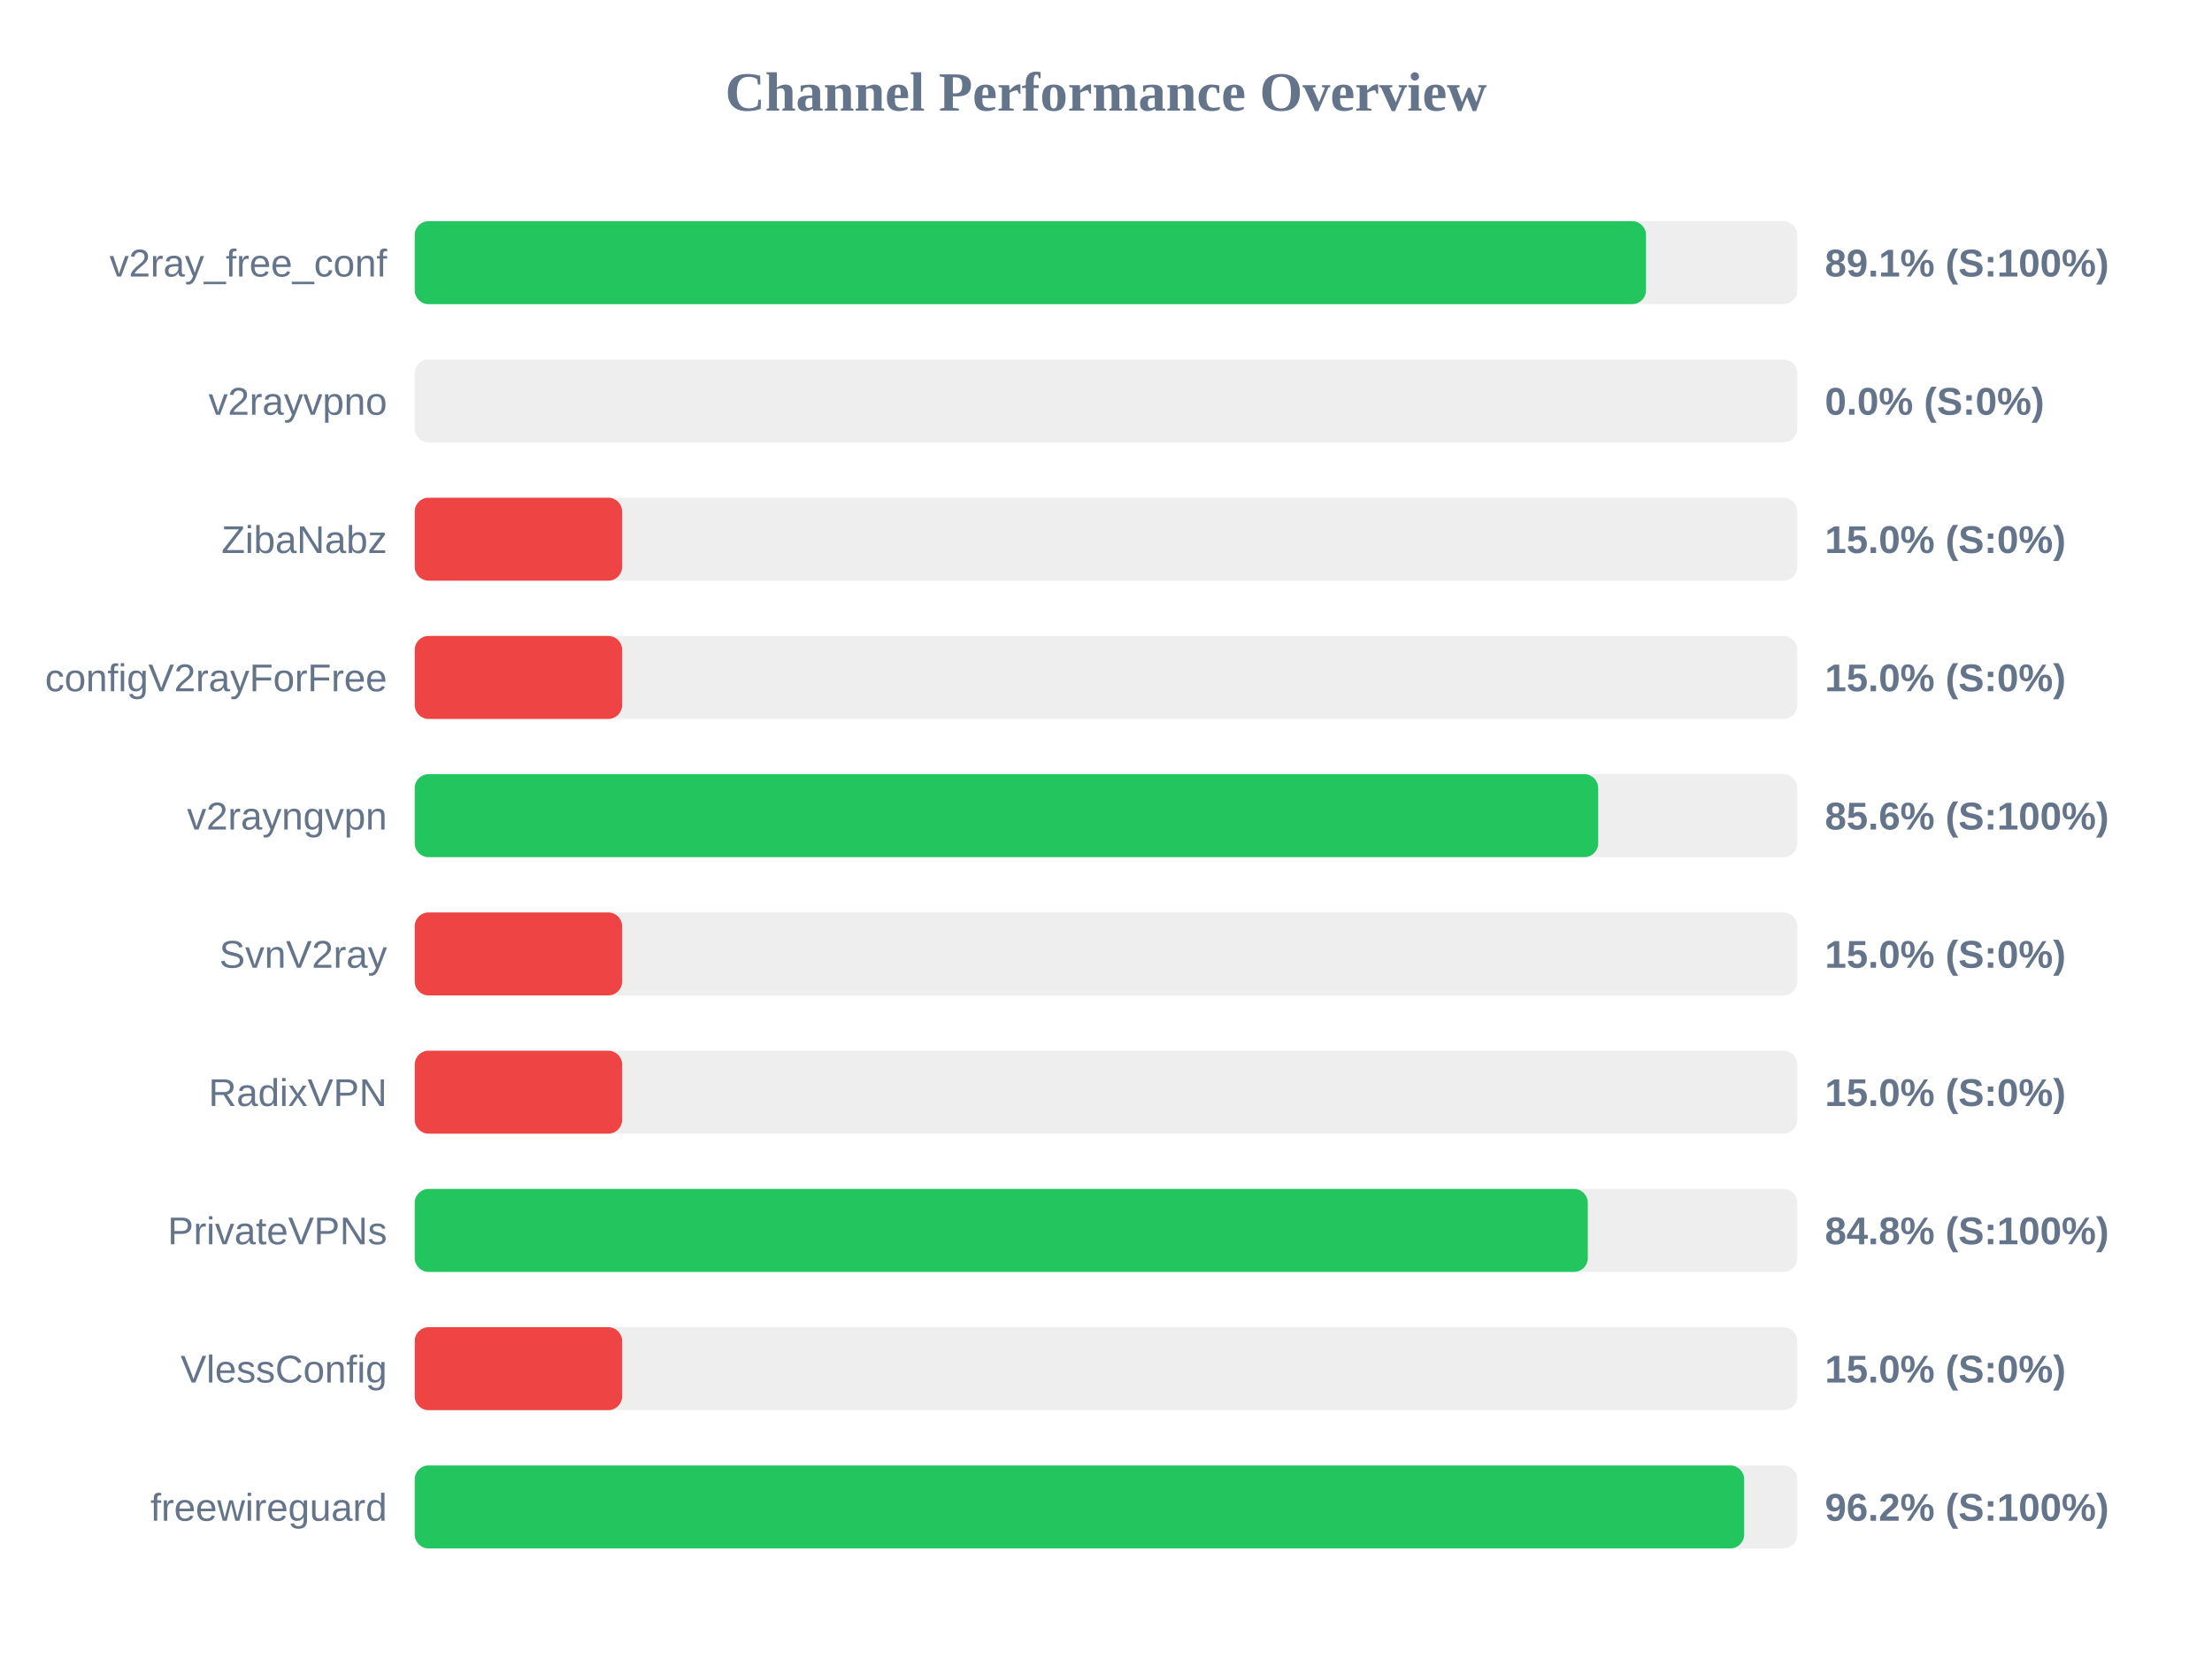
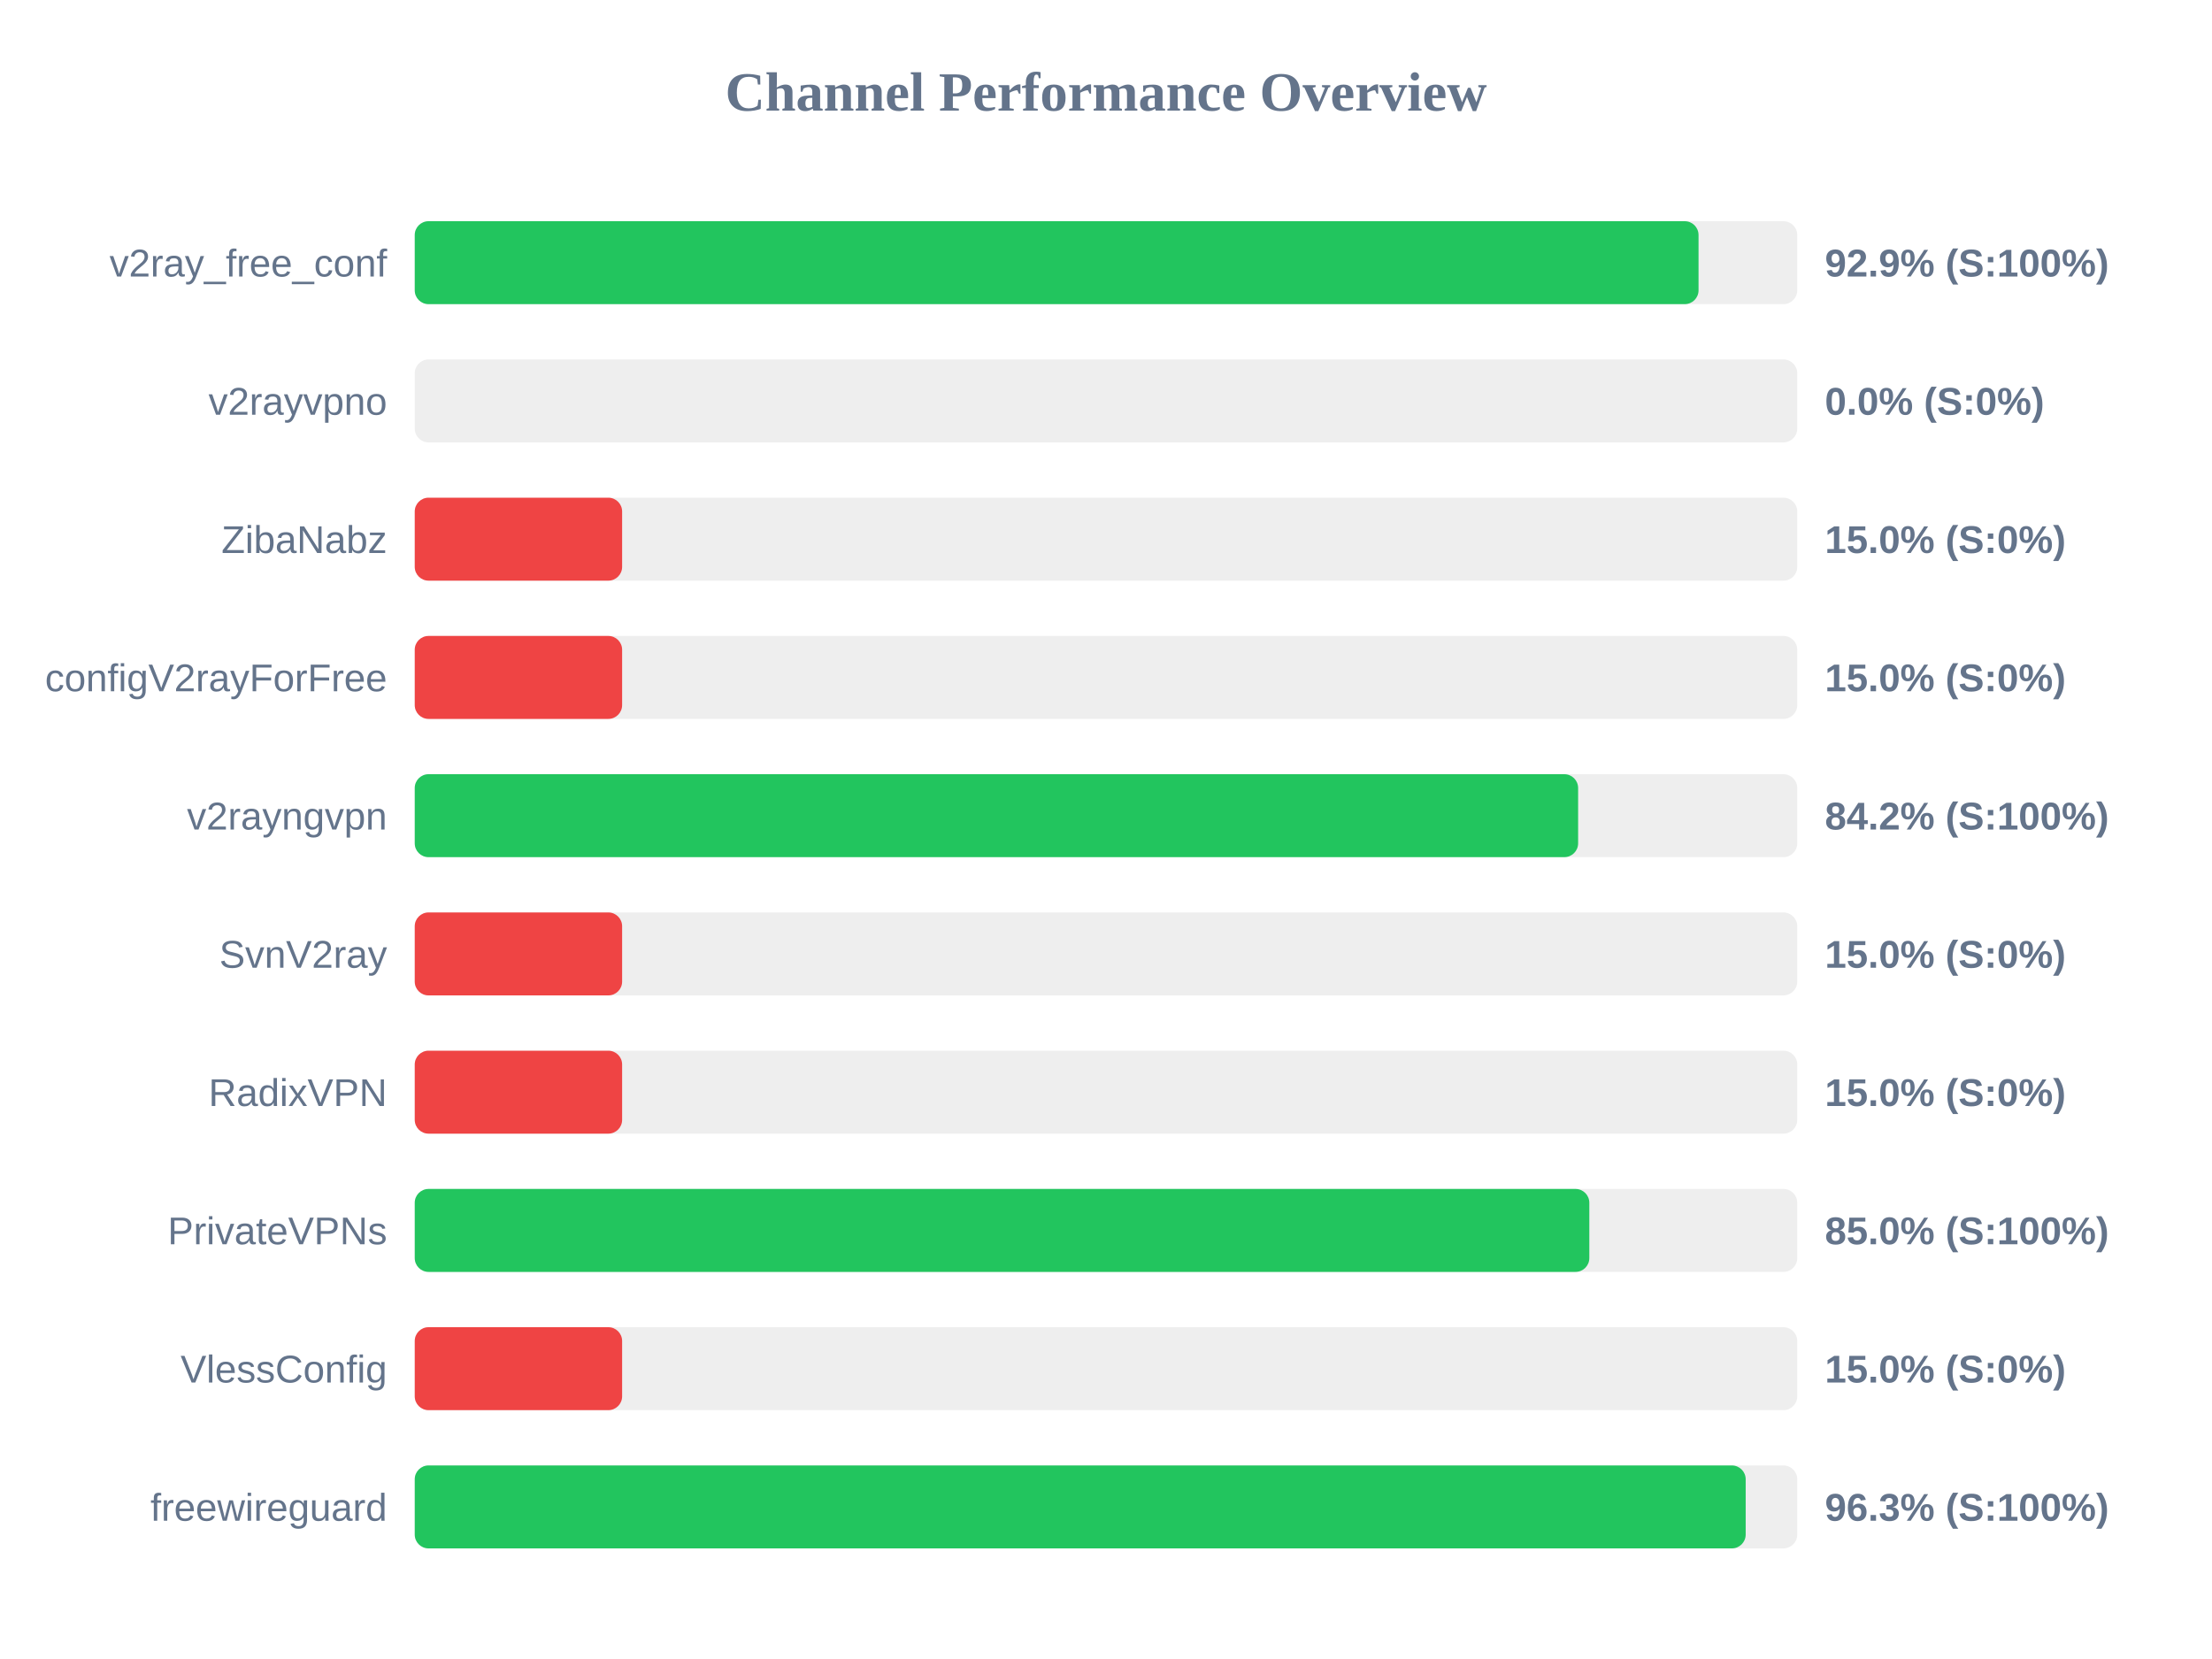
<svg xmlns="http://www.w3.org/2000/svg" width="800" height="600" version="1.1">
  <style>
        .row { font: 14px Arial; fill: #64748b; }
        .score { font: bold 14px Arial; fill: #64748b; }
    </style>
  <text x="400" y="40" text-anchor="middle" font-size="20px" font-weight="bold" fill="#64748b">Channel Performance Overview</text>
  <rect x="150" y="80" width="500" height="30" fill="#eee" rx="5" />
-   <rect x="150" y="80" width="445.3" height="30" fill="#22c55e" rx="5" />
+   <rect x="150" y="80" width="464.3" height="30" fill="#22c55e" rx="5" />
  <text x="140" y="100" text-anchor="end" class="row">v2ray_free_conf</text>
-   <text x="660" y="100" text-anchor="start" class="score">89.1% (S:100%)</text>
+   <text x="660" y="100" text-anchor="start" class="score">92.9% (S:100%)</text>
  <rect x="150" y="130" width="500" height="30" fill="#eee" rx="5" />
  <rect x="150" y="130" width="0.0" height="30" fill="#ef4444" rx="5" />
  <text x="140" y="150" text-anchor="end" class="row">v2rayvpno</text>
  <text x="660" y="150" text-anchor="start" class="score">0.0% (S:0%)</text>
  <rect x="150" y="180" width="500" height="30" fill="#eee" rx="5" />
  <rect x="150" y="180" width="75.0" height="30" fill="#ef4444" rx="5" />
  <text x="140" y="200" text-anchor="end" class="row">ZibaNabz</text>
  <text x="660" y="200" text-anchor="start" class="score">15.0% (S:0%)</text>
  <rect x="150" y="230" width="500" height="30" fill="#eee" rx="5" />
  <rect x="150" y="230" width="75.0" height="30" fill="#ef4444" rx="5" />
  <text x="140" y="250" text-anchor="end" class="row">configV2rayForFree</text>
  <text x="660" y="250" text-anchor="start" class="score">15.0% (S:0%)</text>
  <rect x="150" y="280" width="500" height="30" fill="#eee" rx="5" />
-   <rect x="150" y="280" width="428.0" height="30" fill="#22c55e" rx="5" />
+   <rect x="150" y="280" width="420.75" height="30" fill="#22c55e" rx="5" />
  <text x="140" y="300" text-anchor="end" class="row">v2rayngvpn</text>
-   <text x="660" y="300" text-anchor="start" class="score">85.6% (S:100%)</text>
+   <text x="660" y="300" text-anchor="start" class="score">84.2% (S:100%)</text>
  <rect x="150" y="330" width="500" height="30" fill="#eee" rx="5" />
  <rect x="150" y="330" width="75.0" height="30" fill="#ef4444" rx="5" />
  <text x="140" y="350" text-anchor="end" class="row">SvnV2ray</text>
  <text x="660" y="350" text-anchor="start" class="score">15.0% (S:0%)</text>
  <rect x="150" y="380" width="500" height="30" fill="#eee" rx="5" />
  <rect x="150" y="380" width="75.0" height="30" fill="#ef4444" rx="5" />
  <text x="140" y="400" text-anchor="end" class="row">RadixVPN</text>
  <text x="660" y="400" text-anchor="start" class="score">15.0% (S:0%)</text>
  <rect x="150" y="430" width="500" height="30" fill="#eee" rx="5" />
-   <rect x="150" y="430" width="424.25" height="30" fill="#22c55e" rx="5" />
+   <rect x="150" y="430" width="424.8" height="30" fill="#22c55e" rx="5" />
  <text x="140" y="450" text-anchor="end" class="row">PrivateVPNs</text>
-   <text x="660" y="450" text-anchor="start" class="score">84.8% (S:100%)</text>
+   <text x="660" y="450" text-anchor="start" class="score">85.0% (S:100%)</text>
  <rect x="150" y="480" width="500" height="30" fill="#eee" rx="5" />
  <rect x="150" y="480" width="75.0" height="30" fill="#ef4444" rx="5" />
  <text x="140" y="500" text-anchor="end" class="row">VlessConfig</text>
  <text x="660" y="500" text-anchor="start" class="score">15.0% (S:0%)</text>
  <rect x="150" y="530" width="500" height="30" fill="#eee" rx="5" />
-   <rect x="150" y="530" width="480.8" height="30" fill="#22c55e" rx="5" />
+   <rect x="150" y="530" width="481.35" height="30" fill="#22c55e" rx="5" />
  <text x="140" y="550" text-anchor="end" class="row">freewireguard</text>
-   <text x="660" y="550" text-anchor="start" class="score">96.2% (S:100%)</text>
+   <text x="660" y="550" text-anchor="start" class="score">96.3% (S:100%)</text>
</svg>
